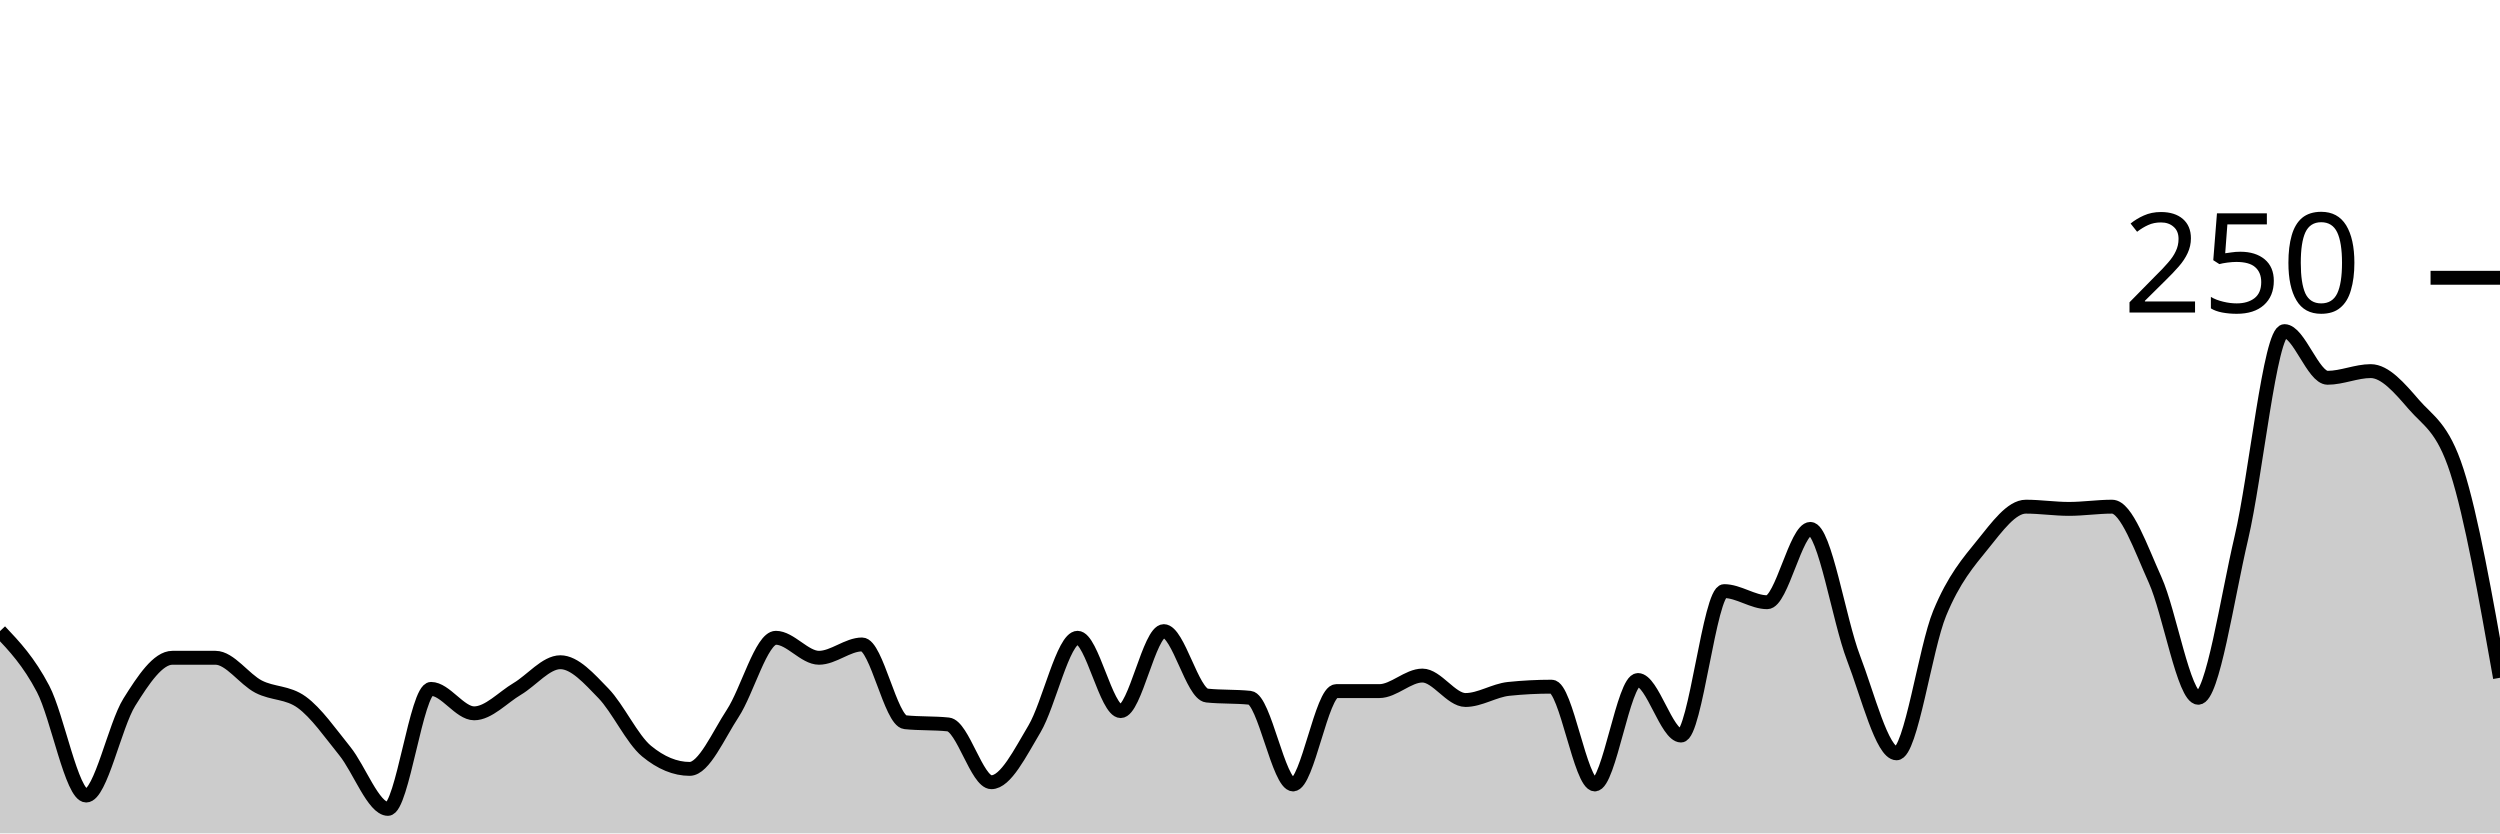
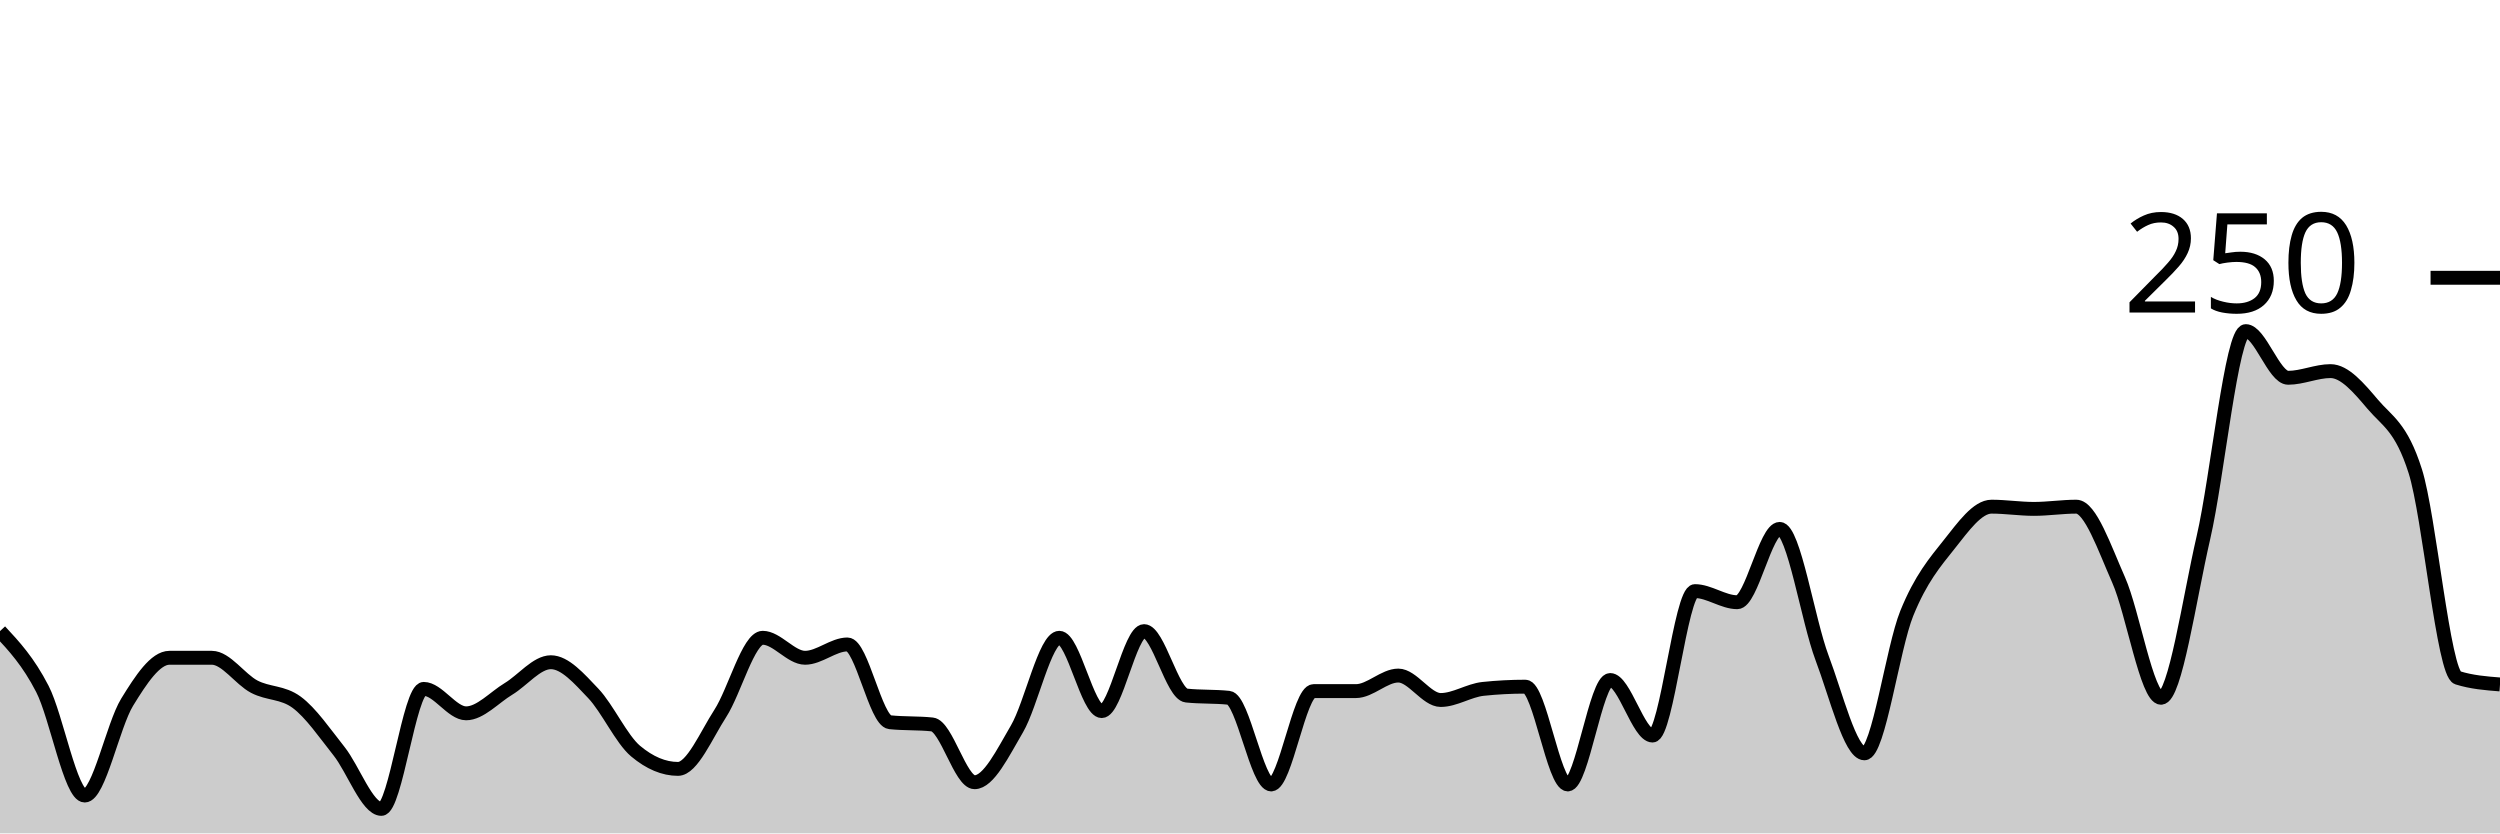
<svg xmlns="http://www.w3.org/2000/svg" viewBox="0 0 180 60">
  <g transform="translate(0,20)">
-     <path class="area" fill="rgba(0, 0, 0, 0.2)" d="M0,25.44C1.034,26.533,2.069,27.627,3.103,29.6C4.138,31.573,5.172,37.28,6.207,37.28C7.241,37.28,8.276,32.213,9.31,30.56C10.345,28.907,11.379,27.36,12.414,27.36C13.448,27.36,14.483,27.36,15.517,27.36C16.552,27.36,17.586,28.907,18.621,29.44C19.655,29.973,20.69,29.813,21.724,30.56C22.759,31.307,23.793,32.8,24.828,34.08C25.862,35.36,26.897,38.24,27.931,38.24C28.966,38.24,30,29.6,31.034,29.6C32.069,29.6,33.103,31.36,34.138,31.36C35.172,31.36,36.207,30.213,37.241,29.6C38.276,28.987,39.31,27.68,40.345,27.68C41.379,27.68,42.414,28.853,43.448,29.92C44.483,30.987,45.517,33.227,46.552,34.08C47.586,34.933,48.621,35.36,49.655,35.36C50.69,35.36,51.724,32.933,52.759,31.36C53.793,29.787,54.828,25.92,55.862,25.92C56.897,25.92,57.931,27.36,58.966,27.36C60,27.36,61.034,26.4,62.069,26.4C63.103,26.4,64.138,31.893,65.172,32C66.207,32.107,67.241,32.053,68.276,32.16C69.31,32.267,70.345,36.32,71.379,36.32C72.414,36.32,73.448,34.213,74.483,32.48C75.517,30.747,76.552,25.92,77.586,25.92C78.621,25.92,79.655,31.2,80.69,31.2C81.724,31.2,82.759,25.44,83.793,25.44C84.828,25.44,85.862,29.973,86.897,30.08C87.931,30.187,88.966,30.133,90,30.24C91.034,30.347,92.069,36.48,93.103,36.48C94.138,36.48,95.172,29.76,96.207,29.76C97.241,29.76,98.276,29.76,99.31,29.76C100.345,29.76,101.379,28.64,102.414,28.64C103.448,28.64,104.483,30.4,105.517,30.4C106.552,30.4,107.586,29.707,108.621,29.6C109.655,29.493,110.69,29.44,111.724,29.44C112.759,29.44,113.793,36.48,114.828,36.48C115.862,36.48,116.897,28.96,117.931,28.96C118.966,28.96,120,32.96,121.034,32.96C122.069,32.96,123.103,22.56,124.138,22.56C125.172,22.56,126.207,23.36,127.241,23.36C128.276,23.36,129.31,18.08,130.345,18.08C131.379,18.08,132.414,24.667,133.448,27.36C134.483,30.053,135.517,34.24,136.552,34.24C137.586,34.24,138.621,26.667,139.655,24.16C140.69,21.653,141.724,20.48,142.759,19.2C143.793,17.92,144.828,16.48,145.862,16.48C146.897,16.48,147.931,16.64,148.966,16.64C150,16.64,151.034,16.48,152.069,16.48C153.103,16.48,154.138,19.467,155.172,21.76C156.207,24.053,157.241,30.24,158.276,30.24C159.31,30.24,160.345,23.12,161.379,18.72C162.414,14.32,163.448,3.84,164.483,3.84C165.517,3.84,166.552,7.2,167.586,7.2C168.621,7.2,169.655,6.72,170.69,6.72C171.724,6.72,172.759,7.92,173.793,9.12C174.828,10.32,175.862,10.72,176.897,13.92C177.931,17.12,178.966,22.96,180,28.8L180,40C178.966,40,177.931,40,176.897,40C175.862,40,174.828,40,173.793,40C172.759,40,171.724,40,170.69,40C169.655,40,168.621,40,167.586,40C166.552,40,165.517,40,164.483,40C163.448,40,162.414,40,161.379,40C160.345,40,159.31,40,158.276,40C157.241,40,156.207,40,155.172,40C154.138,40,153.103,40,152.069,40C151.034,40,150,40,148.966,40C147.931,40,146.897,40,145.862,40C144.828,40,143.793,40,142.759,40C141.724,40,140.69,40,139.655,40C138.621,40,137.586,40,136.552,40C135.517,40,134.483,40,133.448,40C132.414,40,131.379,40,130.345,40C129.31,40,128.276,40,127.241,40C126.207,40,125.172,40,124.138,40C123.103,40,122.069,40,121.034,40C120,40,118.966,40,117.931,40C116.897,40,115.862,40,114.828,40C113.793,40,112.759,40,111.724,40C110.69,40,109.655,40,108.621,40C107.586,40,106.552,40,105.517,40C104.483,40,103.448,40,102.414,40C101.379,40,100.345,40,99.31,40C98.276,40,97.241,40,96.207,40C95.172,40,94.138,40,93.103,40C92.069,40,91.034,40,90,40C88.966,40,87.931,40,86.897,40C85.862,40,84.828,40,83.793,40C82.759,40,81.724,40,80.69,40C79.655,40,78.621,40,77.586,40C76.552,40,75.517,40,74.483,40C73.448,40,72.414,40,71.379,40C70.345,40,69.31,40,68.276,40C67.241,40,66.207,40,65.172,40C64.138,40,63.103,40,62.069,40C61.034,40,60,40,58.966,40C57.931,40,56.897,40,55.862,40C54.828,40,53.793,40,52.759,40C51.724,40,50.69,40,49.655,40C48.621,40,47.586,40,46.552,40C45.517,40,44.483,40,43.448,40C42.414,40,41.379,40,40.345,40C39.31,40,38.276,40,37.241,40C36.207,40,35.172,40,34.138,40C33.103,40,32.069,40,31.034,40C30,40,28.966,40,27.931,40C26.897,40,25.862,40,24.828,40C23.793,40,22.759,40,21.724,40C20.69,40,19.655,40,18.621,40C17.586,40,16.552,40,15.517,40C14.483,40,13.448,40,12.414,40C11.379,40,10.345,40,9.31,40C8.276,40,7.241,40,6.207,40C5.172,40,4.138,40,3.103,40C2.069,40,1.034,40,0,40Z" />
-     <path class="line" stroke="black" fill="none" d="M0,25.44C1.034,26.533,2.069,27.627,3.103,29.6C4.138,31.573,5.172,37.28,6.207,37.28C7.241,37.28,8.276,32.213,9.31,30.56C10.345,28.907,11.379,27.36,12.414,27.36C13.448,27.36,14.483,27.36,15.517,27.36C16.552,27.36,17.586,28.907,18.621,29.44C19.655,29.973,20.69,29.813,21.724,30.56C22.759,31.307,23.793,32.8,24.828,34.08C25.862,35.36,26.897,38.24,27.931,38.24C28.966,38.24,30,29.6,31.034,29.6C32.069,29.6,33.103,31.36,34.138,31.36C35.172,31.36,36.207,30.213,37.241,29.6C38.276,28.987,39.31,27.68,40.345,27.68C41.379,27.68,42.414,28.853,43.448,29.92C44.483,30.987,45.517,33.227,46.552,34.08C47.586,34.933,48.621,35.36,49.655,35.36C50.69,35.36,51.724,32.933,52.759,31.36C53.793,29.787,54.828,25.92,55.862,25.92C56.897,25.92,57.931,27.36,58.966,27.36C60,27.36,61.034,26.4,62.069,26.4C63.103,26.4,64.138,31.893,65.172,32C66.207,32.107,67.241,32.053,68.276,32.16C69.31,32.267,70.345,36.32,71.379,36.32C72.414,36.32,73.448,34.213,74.483,32.48C75.517,30.747,76.552,25.92,77.586,25.92C78.621,25.92,79.655,31.2,80.69,31.2C81.724,31.2,82.759,25.44,83.793,25.44C84.828,25.44,85.862,29.973,86.897,30.08C87.931,30.187,88.966,30.133,90,30.24C91.034,30.347,92.069,36.48,93.103,36.48C94.138,36.48,95.172,29.76,96.207,29.76C97.241,29.76,98.276,29.76,99.31,29.76C100.345,29.76,101.379,28.64,102.414,28.64C103.448,28.64,104.483,30.4,105.517,30.4C106.552,30.4,107.586,29.707,108.621,29.6C109.655,29.493,110.69,29.44,111.724,29.44C112.759,29.44,113.793,36.48,114.828,36.48C115.862,36.48,116.897,28.96,117.931,28.96C118.966,28.96,120,32.96,121.034,32.96C122.069,32.96,123.103,22.56,124.138,22.56C125.172,22.56,126.207,23.36,127.241,23.36C128.276,23.36,129.31,18.08,130.345,18.08C131.379,18.08,132.414,24.667,133.448,27.36C134.483,30.053,135.517,34.24,136.552,34.24C137.586,34.24,138.621,26.667,139.655,24.16C140.69,21.653,141.724,20.48,142.759,19.2C143.793,17.92,144.828,16.48,145.862,16.48C146.897,16.48,147.931,16.64,148.966,16.64C150,16.64,151.034,16.48,152.069,16.48C153.103,16.48,154.138,19.467,155.172,21.76C156.207,24.053,157.241,30.24,158.276,30.24C159.31,30.24,160.345,23.12,161.379,18.72C162.414,14.32,163.448,3.84,164.483,3.84C165.517,3.84,166.552,7.2,167.586,7.2C168.621,7.2,169.655,6.72,170.69,6.72C171.724,6.72,172.759,7.92,173.793,9.12C174.828,10.32,175.862,10.72,176.897,13.92C177.931,17.12,178.966,22.96,180,28.8" />
+     <path class="area" fill="rgba(0, 0, 0, 0.2)" d="M0,25.44C1.017,26.533,2.034,27.627,3.051,29.6C4.068,31.573,5.085,37.28,6.102,37.28C7.119,37.28,8.136,32.213,9.153,30.56C10.169,28.907,11.186,27.36,12.203,27.36C13.22,27.36,14.237,27.36,15.254,27.36C16.271,27.36,17.288,28.907,18.305,29.44C19.322,29.973,20.339,29.813,21.356,30.56C22.373,31.307,23.39,32.8,24.407,34.08C25.424,35.36,26.441,38.24,27.458,38.24C28.475,38.24,29.492,29.6,30.508,29.6C31.525,29.6,32.542,31.36,33.559,31.36C34.576,31.36,35.593,30.213,36.61,29.6C37.627,28.987,38.644,27.68,39.661,27.68C40.678,27.68,41.695,28.853,42.712,29.92C43.729,30.987,44.746,33.227,45.763,34.08C46.78,34.933,47.797,35.36,48.814,35.36C49.831,35.36,50.847,32.933,51.864,31.36C52.881,29.787,53.898,25.92,54.915,25.92C55.932,25.92,56.949,27.36,57.966,27.36C58.983,27.36,60,26.4,61.017,26.4C62.034,26.4,63.051,31.893,64.068,32C65.085,32.107,66.102,32.053,67.119,32.16C68.136,32.267,69.153,36.32,70.169,36.32C71.186,36.32,72.203,34.213,73.22,32.48C74.237,30.747,75.254,25.92,76.271,25.92C77.288,25.92,78.305,31.2,79.322,31.2C80.339,31.2,81.356,25.44,82.373,25.44C83.39,25.44,84.407,29.973,85.424,30.08C86.441,30.187,87.458,30.133,88.475,30.24C89.492,30.347,90.508,36.48,91.525,36.48C92.542,36.48,93.559,29.76,94.576,29.76C95.593,29.76,96.61,29.76,97.627,29.76C98.644,29.76,99.661,28.64,100.678,28.64C101.695,28.64,102.712,30.4,103.729,30.4C104.746,30.4,105.763,29.707,106.78,29.6C107.797,29.493,108.814,29.44,109.831,29.44C110.847,29.44,111.864,36.48,112.881,36.48C113.898,36.48,114.915,28.96,115.932,28.96C116.949,28.96,117.966,32.96,118.983,32.96C120,32.96,121.017,22.56,122.034,22.56C123.051,22.56,124.068,23.36,125.085,23.36C126.102,23.36,127.119,18.08,128.136,18.08C129.153,18.08,130.169,24.667,131.186,27.36C132.203,30.053,133.22,34.24,134.237,34.24C135.254,34.24,136.271,26.667,137.288,24.16C138.305,21.653,139.322,20.48,140.339,19.2C141.356,17.92,142.373,16.48,143.39,16.48C144.407,16.48,145.424,16.64,146.441,16.64C147.458,16.64,148.475,16.48,149.492,16.48C150.508,16.48,151.525,19.467,152.542,21.76C153.559,24.053,154.576,30.24,155.593,30.24C156.61,30.24,157.627,23.12,158.644,18.72C159.661,14.32,160.678,3.84,161.695,3.84C162.712,3.84,163.729,7.2,164.746,7.2C165.763,7.2,166.78,6.72,167.797,6.72C168.814,6.72,169.831,7.92,170.847,9.12C171.864,10.32,172.881,10.72,173.898,13.92C174.915,17.12,175.932,28.48,176.949,28.8C177.966,29.12,178.983,29.2,180,29.28L180,40C178.983,40,177.966,40,176.949,40C175.932,40,174.915,40,173.898,40C172.881,40,171.864,40,170.847,40C169.831,40,168.814,40,167.797,40C166.78,40,165.763,40,164.746,40C163.729,40,162.712,40,161.695,40C160.678,40,159.661,40,158.644,40C157.627,40,156.61,40,155.593,40C154.576,40,153.559,40,152.542,40C151.525,40,150.508,40,149.492,40C148.475,40,147.458,40,146.441,40C145.424,40,144.407,40,143.39,40C142.373,40,141.356,40,140.339,40C139.322,40,138.305,40,137.288,40C136.271,40,135.254,40,134.237,40C133.22,40,132.203,40,131.186,40C130.169,40,129.153,40,128.136,40C127.119,40,126.102,40,125.085,40C124.068,40,123.051,40,122.034,40C121.017,40,120,40,118.983,40C117.966,40,116.949,40,115.932,40C114.915,40,113.898,40,112.881,40C111.864,40,110.847,40,109.831,40C108.814,40,107.797,40,106.78,40C105.763,40,104.746,40,103.729,40C102.712,40,101.695,40,100.678,40C99.661,40,98.644,40,97.627,40C96.61,40,95.593,40,94.576,40C93.559,40,92.542,40,91.525,40C90.508,40,89.492,40,88.475,40C87.458,40,86.441,40,85.424,40C84.407,40,83.39,40,82.373,40C81.356,40,80.339,40,79.322,40C78.305,40,77.288,40,76.271,40C75.254,40,74.237,40,73.22,40C72.203,40,71.186,40,70.169,40C69.153,40,68.136,40,67.119,40C66.102,40,65.085,40,64.068,40C63.051,40,62.034,40,61.017,40C60,40,58.983,40,57.966,40C56.949,40,55.932,40,54.915,40C53.898,40,52.881,40,51.864,40C50.847,40,49.831,40,48.814,40C47.797,40,46.78,40,45.763,40C44.746,40,43.729,40,42.712,40C41.695,40,40.678,40,39.661,40C38.644,40,37.627,40,36.61,40C35.593,40,34.576,40,33.559,40C32.542,40,31.525,40,30.508,40C29.492,40,28.475,40,27.458,40C26.441,40,25.424,40,24.407,40C23.39,40,22.373,40,21.356,40C20.339,40,19.322,40,18.305,40C17.288,40,16.271,40,15.254,40C14.237,40,13.22,40,12.203,40C11.186,40,10.169,40,9.153,40C8.136,40,7.119,40,6.102,40C5.085,40,4.068,40,3.051,40C2.034,40,1.017,40,0,40Z" />
+     <path class="line" stroke="black" fill="none" d="M0,25.44C1.017,26.533,2.034,27.627,3.051,29.6C4.068,31.573,5.085,37.28,6.102,37.28C7.119,37.28,8.136,32.213,9.153,30.56C10.169,28.907,11.186,27.36,12.203,27.36C13.22,27.36,14.237,27.36,15.254,27.36C16.271,27.36,17.288,28.907,18.305,29.44C19.322,29.973,20.339,29.813,21.356,30.56C22.373,31.307,23.39,32.8,24.407,34.08C25.424,35.36,26.441,38.24,27.458,38.24C28.475,38.24,29.492,29.6,30.508,29.6C31.525,29.6,32.542,31.36,33.559,31.36C34.576,31.36,35.593,30.213,36.61,29.6C37.627,28.987,38.644,27.68,39.661,27.68C40.678,27.68,41.695,28.853,42.712,29.92C43.729,30.987,44.746,33.227,45.763,34.08C46.78,34.933,47.797,35.36,48.814,35.36C49.831,35.36,50.847,32.933,51.864,31.36C52.881,29.787,53.898,25.92,54.915,25.92C55.932,25.92,56.949,27.36,57.966,27.36C58.983,27.36,60,26.4,61.017,26.4C62.034,26.4,63.051,31.893,64.068,32C65.085,32.107,66.102,32.053,67.119,32.16C68.136,32.267,69.153,36.32,70.169,36.32C71.186,36.32,72.203,34.213,73.22,32.48C74.237,30.747,75.254,25.92,76.271,25.92C77.288,25.92,78.305,31.2,79.322,31.2C80.339,31.2,81.356,25.44,82.373,25.44C83.39,25.44,84.407,29.973,85.424,30.08C86.441,30.187,87.458,30.133,88.475,30.24C89.492,30.347,90.508,36.48,91.525,36.48C92.542,36.48,93.559,29.76,94.576,29.76C95.593,29.76,96.61,29.76,97.627,29.76C98.644,29.76,99.661,28.64,100.678,28.64C101.695,28.64,102.712,30.4,103.729,30.4C104.746,30.4,105.763,29.707,106.78,29.6C107.797,29.493,108.814,29.44,109.831,29.44C110.847,29.44,111.864,36.48,112.881,36.48C113.898,36.48,114.915,28.96,115.932,28.96C116.949,28.96,117.966,32.96,118.983,32.96C120,32.96,121.017,22.56,122.034,22.56C123.051,22.56,124.068,23.36,125.085,23.36C126.102,23.36,127.119,18.08,128.136,18.08C129.153,18.08,130.169,24.667,131.186,27.36C132.203,30.053,133.22,34.24,134.237,34.24C135.254,34.24,136.271,26.667,137.288,24.16C138.305,21.653,139.322,20.48,140.339,19.2C141.356,17.92,142.373,16.48,143.39,16.48C144.407,16.48,145.424,16.64,146.441,16.64C147.458,16.64,148.475,16.48,149.492,16.48C150.508,16.48,151.525,19.467,152.542,21.76C153.559,24.053,154.576,30.24,155.593,30.24C156.61,30.24,157.627,23.12,158.644,18.72C159.661,14.32,160.678,3.84,161.695,3.84C162.712,3.84,163.729,7.2,164.746,7.2C165.763,7.2,166.78,6.72,167.797,6.72C168.814,6.72,169.831,7.92,170.847,9.12C171.864,10.32,172.881,10.72,173.898,13.92C174.915,17.12,175.932,28.48,176.949,28.8C177.966,29.12,178.983,29.2,180,29.28" />
    <path class="axis-ceiling" stroke-width="1" stroke="black" fill="none" d="M175,0L180,0" />
    <text class="axis-ceiling-label" font-family="sans-serif" text-anchor="end" font-size="10px" x="170" y="2.5">250</text>
  </g>
</svg>
